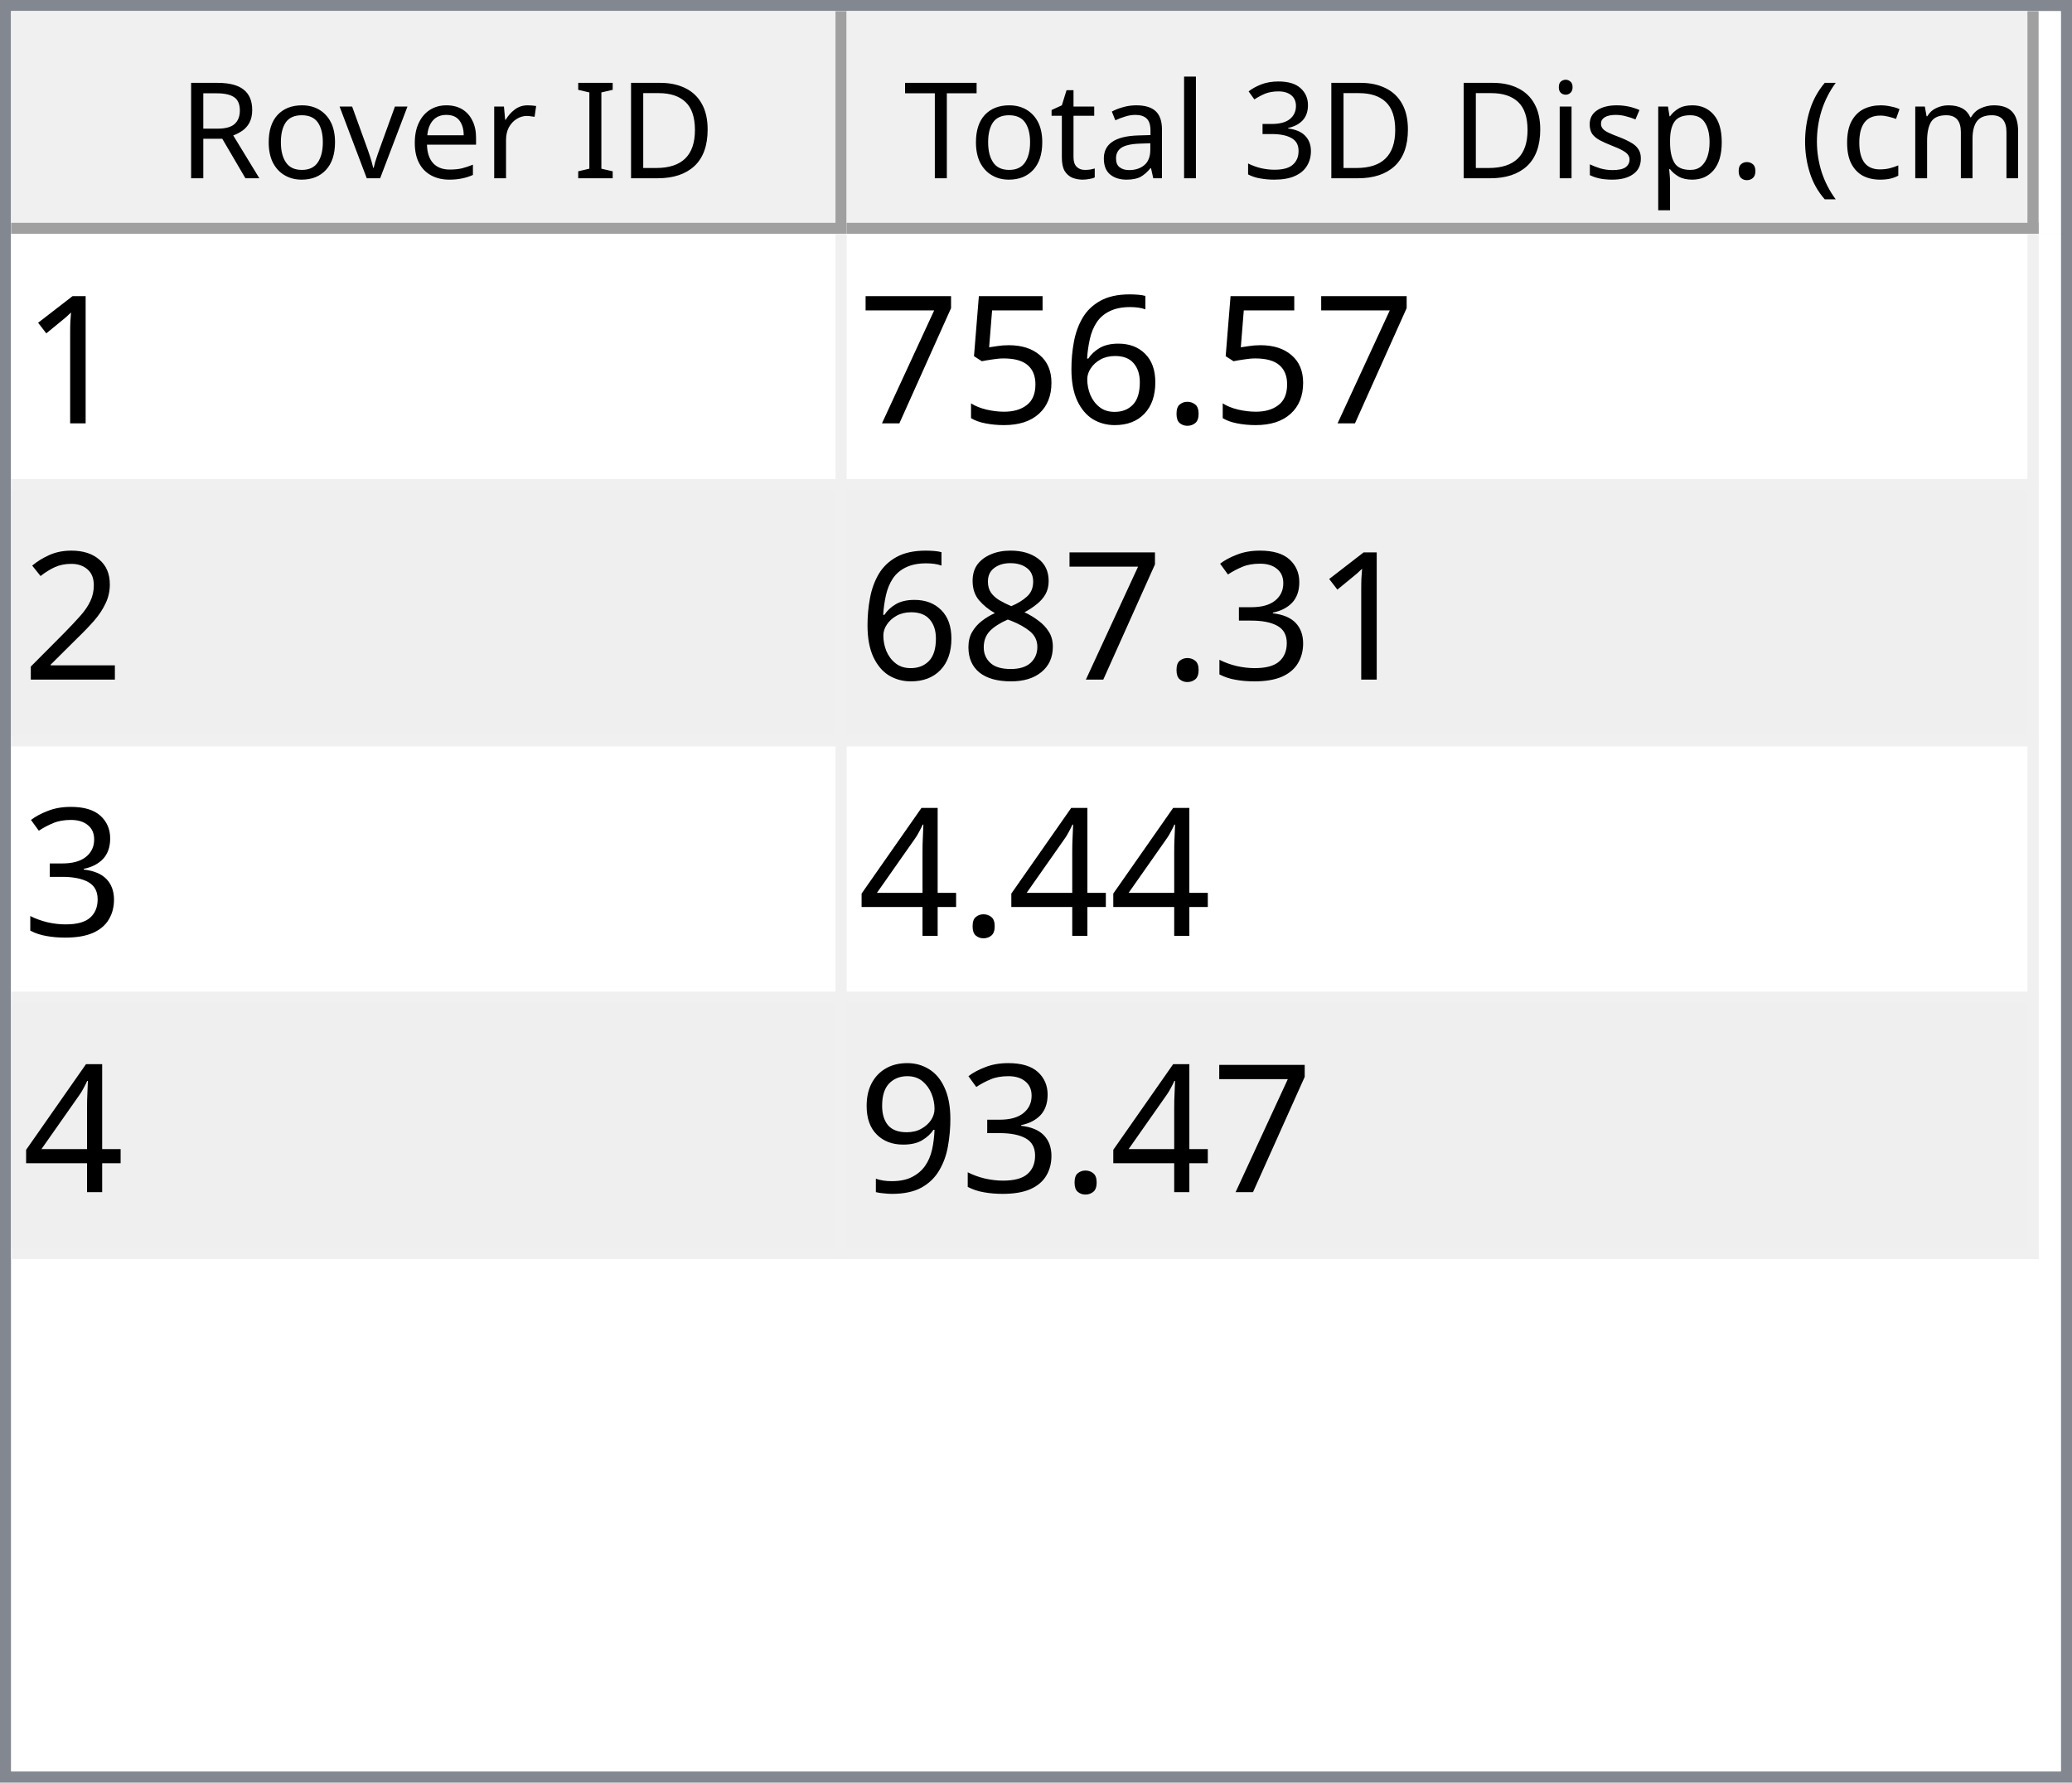
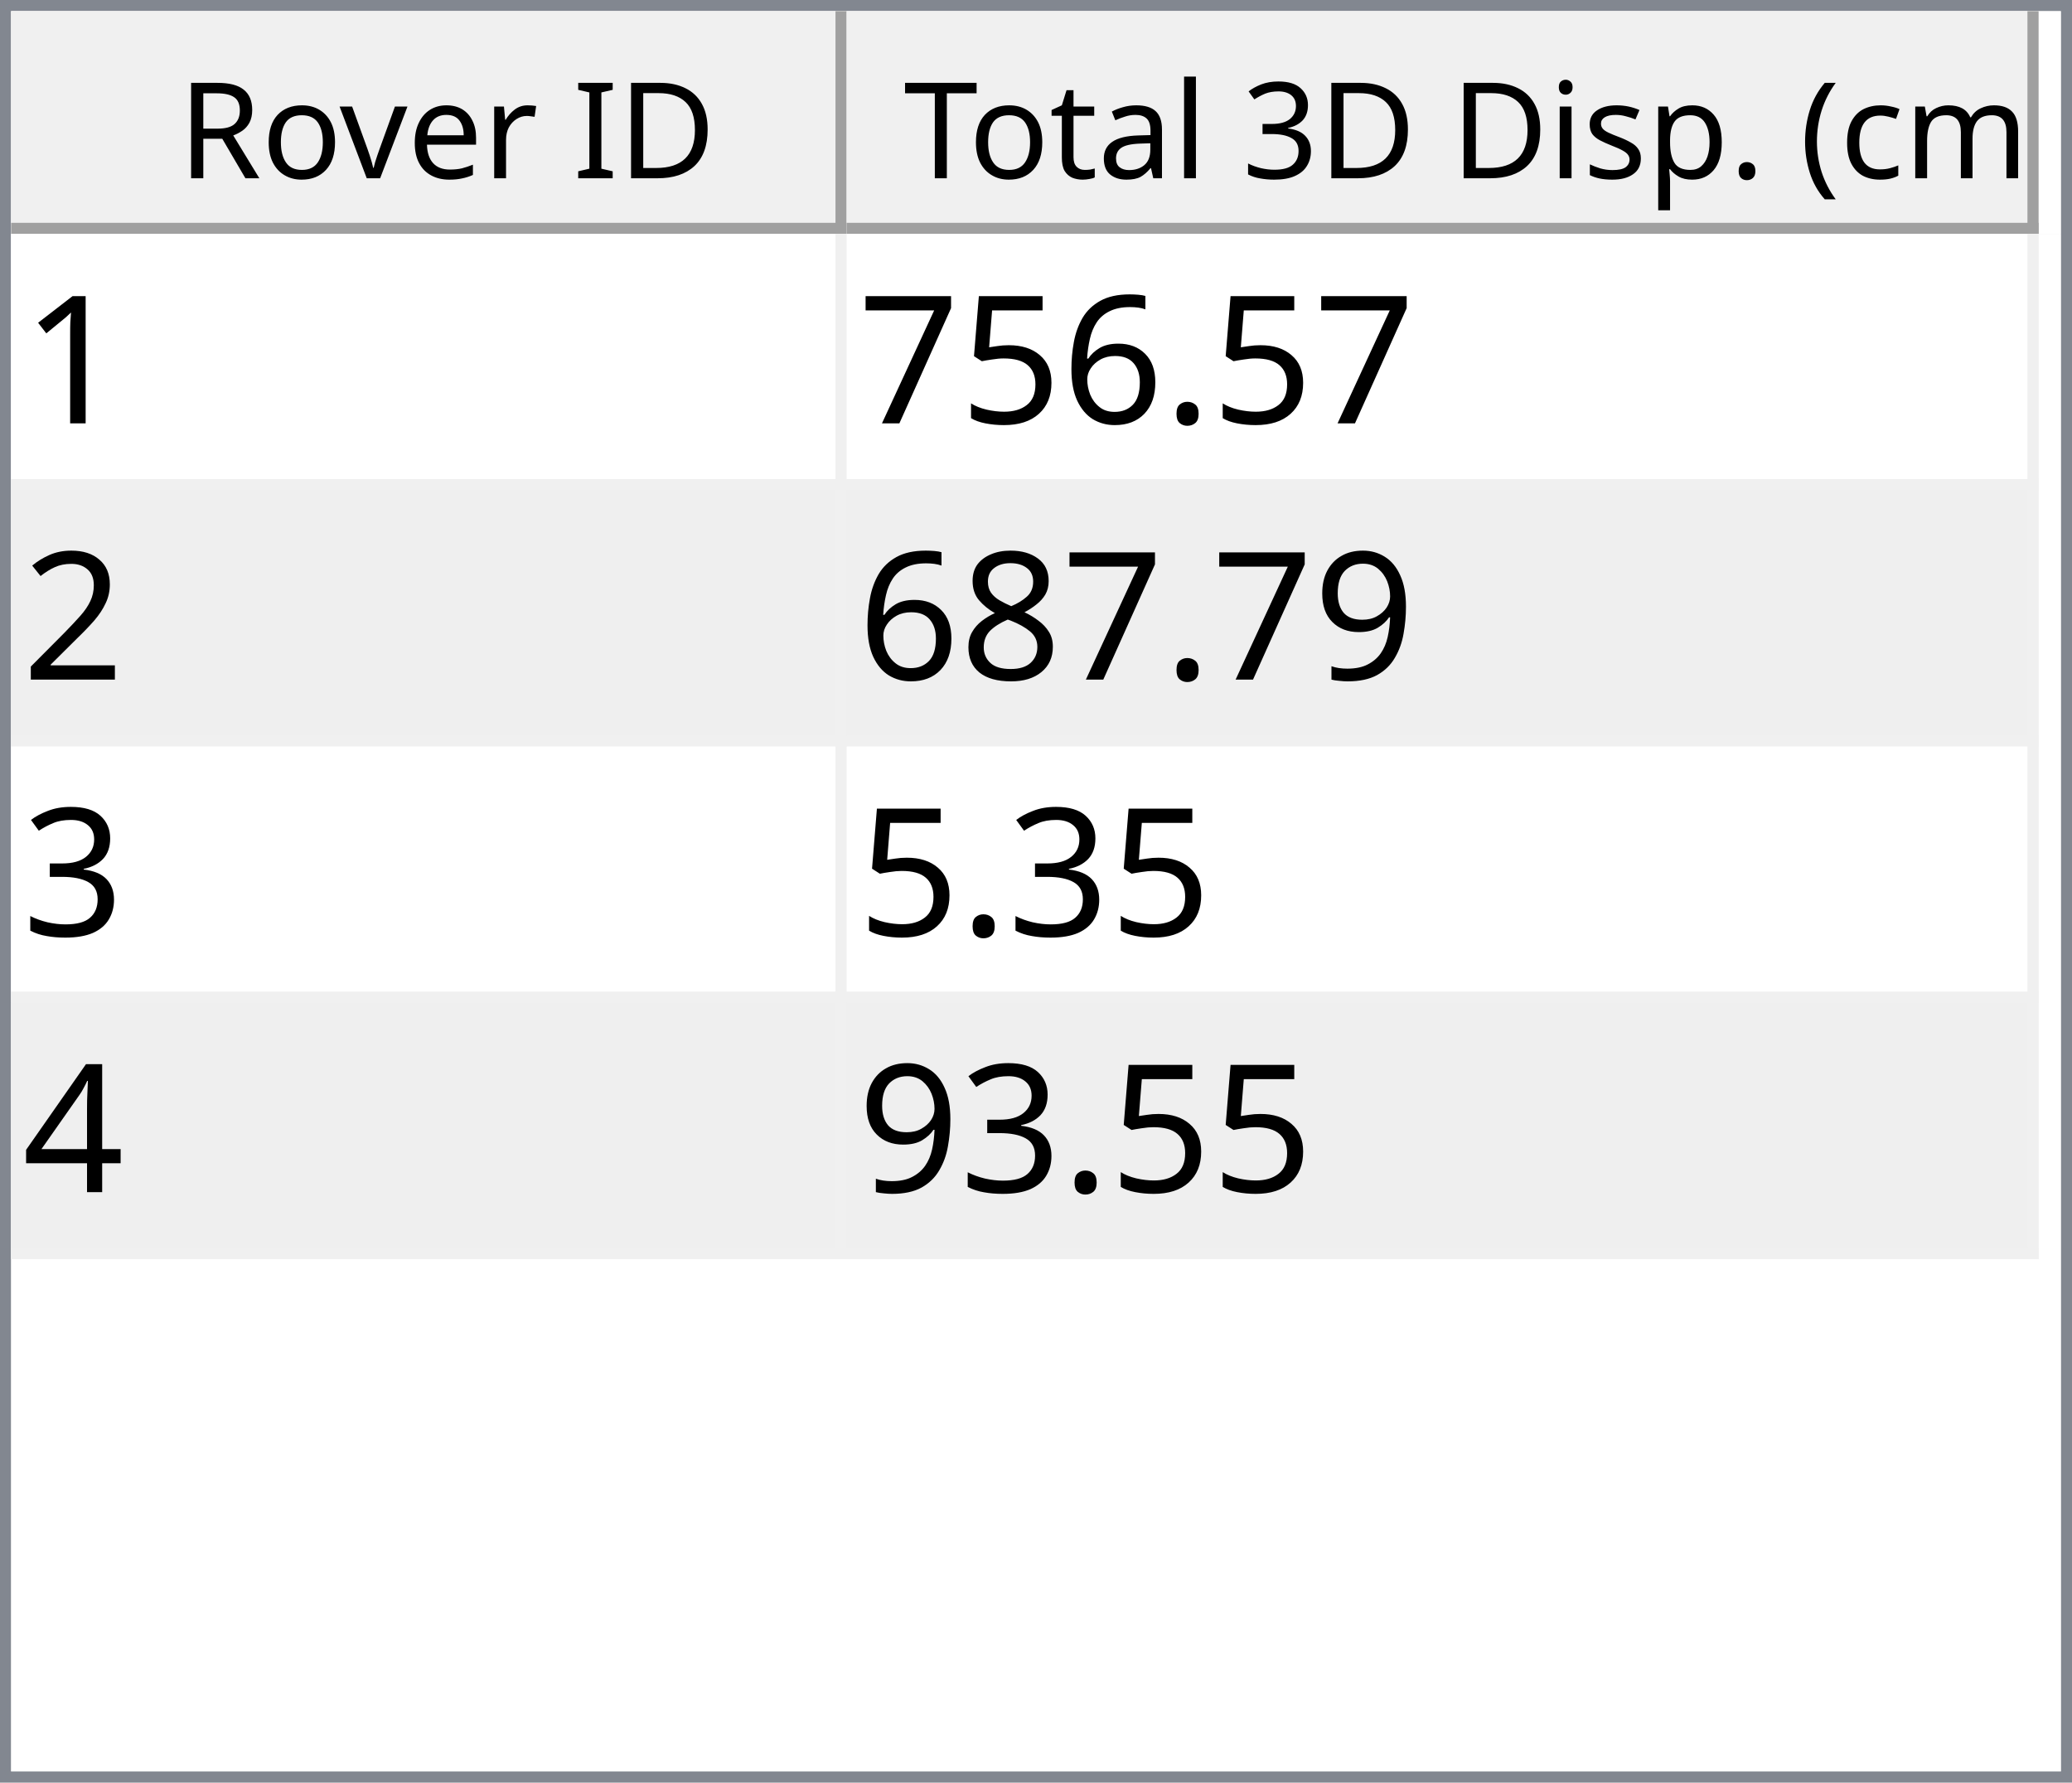
<svg xmlns="http://www.w3.org/2000/svg" style="fill-opacity:1; color-rendering:auto; color-interpolation:auto; text-rendering:auto; stroke:black; stroke-linecap:square; stroke-miterlimit:10; shape-rendering:auto; stroke-opacity:1; fill:black; stroke-dasharray:none; font-weight:normal; stroke-width:1; font-family:'Dialog'; font-style:normal; stroke-linejoin:miter; font-size:12px; stroke-dashoffset:0; image-rendering:auto;" width="186" height="160">
  <defs id="genericDefs" />
  <g>
    <defs id="defs1">
      <clipPath clipPathUnits="userSpaceOnUse" id="clipPath1">
        <path d="M0 0 L186 0 L186 160 L0 160 L0 0 Z" />
      </clipPath>
      <clipPath clipPathUnits="userSpaceOnUse" id="clipPath2">
        <path d="M0 0 L0 160 L186 160 L186 0 Z" />
      </clipPath>
      <clipPath clipPathUnits="userSpaceOnUse" id="clipPath3">
        <path d="M0 0 L0 20 L184 20 L184 0 Z" />
      </clipPath>
      <clipPath clipPathUnits="userSpaceOnUse" id="clipPath4">
        <path d="M0 0 L0 20 L75 20 L75 0 Z" />
      </clipPath>
      <clipPath clipPathUnits="userSpaceOnUse" id="clipPath5">
        <path d="M1 1 L1 19 L74 19 L74 1 Z" />
      </clipPath>
      <clipPath clipPathUnits="userSpaceOnUse" id="clipPath6">
        <path d="M0 0 L0 18 L73 18 L73 0 Z" />
      </clipPath>
      <clipPath clipPathUnits="userSpaceOnUse" id="clipPath7">
        <path d="M-0.5 -0.5 L-0.5 19.5 L74.5 19.5 L74.5 -0.5 Z" />
      </clipPath>
      <clipPath clipPathUnits="userSpaceOnUse" id="clipPath8">
        <path d="M0 0 L0 20 L107 20 L107 0 Z" />
      </clipPath>
      <clipPath clipPathUnits="userSpaceOnUse" id="clipPath9">
        <path d="M1 1 L1 19 L106 19 L106 1 Z" />
      </clipPath>
      <clipPath clipPathUnits="userSpaceOnUse" id="clipPath10">
        <path d="M0 0 L0 18 L105 18 L105 0 Z" />
      </clipPath>
      <clipPath clipPathUnits="userSpaceOnUse" id="clipPath11">
        <path d="M-0.5 -0.5 L-0.5 19.5 L106.5 19.5 L106.5 -0.5 Z" />
      </clipPath>
      <clipPath clipPathUnits="userSpaceOnUse" id="clipPath12">
        <path d="M0 0 L0 138 L184 138 L184 0 Z" />
      </clipPath>
      <clipPath clipPathUnits="userSpaceOnUse" id="clipPath13">
        <path d="M0 0 L0 92 L182 92 L182 0 Z" />
      </clipPath>
      <clipPath clipPathUnits="userSpaceOnUse" id="clipPath14">
        <path d="M-0.5 -0.5 L-0.5 91.5 L181.5 91.5 L181.5 -0.5 Z" />
      </clipPath>
      <clipPath clipPathUnits="userSpaceOnUse" id="clipPath15">
        <path d="M0 0 L0 22 L74 22 L74 0 Z" />
      </clipPath>
      <clipPath clipPathUnits="userSpaceOnUse" id="clipPath16">
        <path d="M0 0 L0 22 L106 22 L106 0 Z" />
      </clipPath>
      <font horiz-adv-x="64.551" id="font1">
        <font-face ascent="107.91" descent="25.098" units-per-em="100" style="font-style:normal; font-family:Segoe UI; font-weight:normal;" />
        <missing-glyph horiz-adv-x="64.551" d="M8.109 0 L8.109 68.266 L56.453 68.266 L56.453 0 L8.109 0 ZM15.328 7.234 L49.219 7.234 L49.219 61.031 L15.328 61.031 L15.328 7.234 Z" />
        <glyph unicode="D" horiz-adv-x="70.117" d="M9.188 0 L9.188 70.016 L28.516 70.016 Q65.531 70.016 65.531 35.891 Q65.531 19.672 55.25 9.836 Q44.969 0 27.734 0 L9.188 0 ZM17.391 62.594 L17.391 7.422 L27.828 7.422 Q41.609 7.422 49.273 14.797 Q56.938 22.172 56.938 35.688 Q56.938 62.594 28.328 62.594 L17.391 62.594 Z" />
        <glyph unicode="I" horiz-adv-x="26.611" d="M17.391 0 L9.188 0 L9.188 70.016 L17.391 70.016 L17.391 0 Z" />
        <glyph unicode=" " horiz-adv-x="27.393" d="" />
        <glyph unicode="r" horiz-adv-x="34.766" d="M34.188 41.891 Q32.078 43.5 28.125 43.5 Q23 43.5 19.555 38.672 Q16.109 33.844 16.109 25.484 L16.109 0 L8.109 0 L8.109 50 L16.109 50 L16.109 39.703 L16.312 39.703 Q18.016 44.969 21.531 47.922 Q25.047 50.875 29.391 50.875 Q32.516 50.875 34.188 50.203 L34.188 41.891 Z" />
        <glyph unicode="e" horiz-adv-x="52.295" d="M48.297 23 L12.984 23 Q13.188 14.656 17.484 10.109 Q21.781 5.562 29.297 5.562 Q37.75 5.562 44.828 11.141 L44.828 3.609 Q38.234 -1.172 27.391 -1.172 Q16.797 -1.172 10.742 5.641 Q4.688 12.453 4.688 24.812 Q4.688 36.469 11.305 43.82 Q17.922 51.172 27.734 51.172 Q37.547 51.172 42.922 44.828 Q48.297 38.484 48.297 27.203 L48.297 23 ZM40.094 29.781 Q40.047 36.719 36.75 40.578 Q33.453 44.438 27.594 44.438 Q21.922 44.438 17.969 40.383 Q14.016 36.328 13.094 29.781 L40.094 29.781 Z" />
        <glyph unicode="v" horiz-adv-x="47.9" d="M47.406 50 L27.484 0 L19.625 0 L0.688 50 L9.469 50 L22.172 13.672 Q23.578 9.672 23.922 6.688 L24.125 6.688 Q24.609 10.453 25.688 13.484 L38.969 50 L47.406 50 Z" />
        <glyph unicode="o" horiz-adv-x="58.594" d="M29 -1.172 Q17.922 -1.172 11.305 5.836 Q4.688 12.844 4.688 24.422 Q4.688 37.016 11.57 44.094 Q18.453 51.172 30.172 51.172 Q41.359 51.172 47.633 44.289 Q53.906 37.406 53.906 25.203 Q53.906 13.234 47.141 6.031 Q40.375 -1.172 29 -1.172 ZM29.594 44.438 Q21.875 44.438 17.383 39.188 Q12.891 33.938 12.891 24.703 Q12.891 15.828 17.43 10.695 Q21.969 5.562 29.594 5.562 Q37.359 5.562 41.531 10.594 Q45.703 15.625 45.703 24.906 Q45.703 34.281 41.531 39.359 Q37.359 44.438 29.594 44.438 Z" />
        <glyph unicode="R" horiz-adv-x="59.814" d="M59.375 0 L49.609 0 L37.891 19.625 Q36.281 22.359 34.766 24.289 Q33.25 26.219 31.664 27.438 Q30.078 28.656 28.25 29.219 Q26.422 29.781 24.125 29.781 L17.391 29.781 L17.391 0 L9.188 0 L9.188 70.016 L30.078 70.016 Q34.672 70.016 38.555 68.867 Q42.438 67.719 45.289 65.375 Q48.141 63.031 49.758 59.547 Q51.375 56.062 51.375 51.375 Q51.375 47.703 50.273 44.656 Q49.172 41.609 47.148 39.211 Q45.125 36.812 42.266 35.133 Q39.406 33.453 35.844 32.516 L35.844 32.328 Q37.594 31.547 38.891 30.547 Q40.188 29.547 41.359 28.18 Q42.531 26.812 43.68 25.078 Q44.828 23.344 46.234 21.047 L59.375 0 ZM17.391 62.594 L17.391 37.203 L28.516 37.203 Q31.594 37.203 34.203 38.133 Q36.812 39.062 38.719 40.797 Q40.625 42.531 41.703 45.047 Q42.781 47.562 42.781 50.688 Q42.781 56.297 39.141 59.445 Q35.5 62.594 28.609 62.594 L17.391 62.594 Z" />
        <glyph unicode=")" horiz-adv-x="30.176" d="M8.297 -15.922 L1.172 -15.922 Q16.406 2.344 16.406 26.812 Q16.406 51.469 1.078 70.016 L8.297 70.016 Q23.531 52.156 23.531 26.703 Q23.531 1.375 8.297 -15.922 Z" />
        <glyph unicode="m" horiz-adv-x="86.133" d="M79.109 0 L71.094 0 L71.094 28.719 Q71.094 37.016 68.531 40.727 Q65.969 44.438 59.906 44.438 Q54.781 44.438 51.195 39.75 Q47.609 35.062 47.609 28.516 L47.609 0 L39.594 0 L39.594 29.688 Q39.594 44.438 28.219 44.438 Q22.953 44.438 19.531 40.016 Q16.109 35.594 16.109 28.516 L16.109 0 L8.109 0 L8.109 50 L16.109 50 L16.109 42.094 L16.312 42.094 Q21.625 51.172 31.844 51.172 Q36.969 51.172 40.773 48.312 Q44.578 45.453 46 40.828 Q51.562 51.172 62.594 51.172 Q79.109 51.172 79.109 30.812 L79.109 0 Z" />
        <glyph unicode="c" horiz-adv-x="46.191" d="M42.188 2.297 Q36.422 -1.172 28.516 -1.172 Q17.828 -1.172 11.258 5.789 Q4.688 12.75 4.688 23.828 Q4.688 36.188 11.766 43.68 Q18.844 51.172 30.672 51.172 Q37.25 51.172 42.281 48.734 L42.281 40.531 Q36.719 44.438 30.375 44.438 Q22.703 44.438 17.797 38.945 Q12.891 33.453 12.891 24.516 Q12.891 15.719 17.508 10.641 Q22.125 5.562 29.891 5.562 Q36.422 5.562 42.188 9.906 L42.188 2.297 Z" />
        <glyph unicode="(" horiz-adv-x="30.176" d="M29.109 -15.922 L21.969 -15.922 Q6.844 1.375 6.844 26.703 Q6.844 52.156 21.969 70.016 L29.203 70.016 Q13.875 51.469 13.875 26.812 Q13.875 2.344 29.109 -15.922 Z" />
        <glyph unicode="." horiz-adv-x="21.68" d="M10.891 -1.078 Q8.641 -1.078 7.055 0.539 Q5.469 2.156 5.469 4.391 Q5.469 6.641 7.055 8.273 Q8.641 9.906 10.891 9.906 Q13.188 9.906 14.797 8.273 Q16.406 6.641 16.406 4.391 Q16.406 2.156 14.797 0.539 Q13.188 -1.078 10.891 -1.078 Z" />
        <glyph unicode="p" horiz-adv-x="58.789" d="M16.312 7.234 L16.109 7.234 L16.109 -23 L8.109 -23 L8.109 50 L16.109 50 L16.109 41.219 L16.312 41.219 Q22.219 51.172 33.594 51.172 Q43.266 51.172 48.688 44.461 Q54.109 37.75 54.109 26.469 Q54.109 13.922 48 6.375 Q41.891 -1.172 31.297 -1.172 Q21.578 -1.172 16.312 7.234 ZM16.109 27.391 L16.109 20.406 Q16.109 14.203 20.141 9.883 Q24.172 5.562 30.375 5.562 Q37.641 5.562 41.773 11.133 Q45.906 16.703 45.906 26.609 Q45.906 34.969 42.047 39.703 Q38.188 44.438 31.594 44.438 Q24.609 44.438 20.359 39.578 Q16.109 34.719 16.109 27.391 Z" />
        <glyph unicode="s" horiz-adv-x="42.432" d="M5.078 1.812 L5.078 10.406 Q11.625 5.562 19.484 5.562 Q30.031 5.562 30.031 12.594 Q30.031 14.594 29.125 15.992 Q28.219 17.391 26.68 18.461 Q25.141 19.531 23.07 20.383 Q21 21.234 18.609 22.172 Q15.281 23.484 12.766 24.828 Q10.25 26.172 8.57 27.859 Q6.891 29.547 6.031 31.695 Q5.172 33.844 5.172 36.719 Q5.172 40.234 6.789 42.945 Q8.406 45.656 11.086 47.484 Q13.766 49.312 17.211 50.242 Q20.656 51.172 24.312 51.172 Q30.812 51.172 35.938 48.922 L35.938 40.828 Q30.422 44.438 23.25 44.438 Q21 44.438 19.195 43.922 Q17.391 43.406 16.094 42.477 Q14.797 41.547 14.086 40.258 Q13.375 38.969 13.375 37.406 Q13.375 35.453 14.086 34.133 Q14.797 32.812 16.164 31.789 Q17.531 30.766 19.484 29.938 Q21.438 29.109 23.922 28.125 Q27.25 26.859 29.883 25.516 Q32.516 24.172 34.375 22.484 Q36.234 20.797 37.234 18.602 Q38.234 16.406 38.234 13.375 Q38.234 9.672 36.602 6.938 Q34.969 4.203 32.234 2.398 Q29.5 0.594 25.93 -0.289 Q22.359 -1.172 18.453 -1.172 Q10.75 -1.172 5.078 1.812 Z" />
        <glyph unicode="i" horiz-adv-x="24.219" d="M12.203 62.703 Q10.062 62.703 8.547 64.164 Q7.031 65.625 7.031 67.875 Q7.031 70.125 8.547 71.609 Q10.062 73.094 12.203 73.094 Q14.406 73.094 15.945 71.609 Q17.484 70.125 17.484 67.875 Q17.484 65.719 15.945 64.211 Q14.406 62.703 12.203 62.703 ZM16.109 0 L8.109 0 L8.109 50 L16.109 50 L16.109 0 Z" />
        <glyph unicode="3" horiz-adv-x="53.906" d="M46.531 19.828 Q46.531 15.094 44.75 11.211 Q42.969 7.328 39.719 4.57 Q36.469 1.812 31.93 0.297 Q27.391 -1.219 21.922 -1.219 Q11.922 -1.219 6 2.594 L6 11.188 Q13.094 5.609 22.219 5.609 Q25.875 5.609 28.828 6.539 Q31.781 7.469 33.906 9.227 Q36.031 10.984 37.18 13.477 Q38.328 15.969 38.328 19.094 Q38.328 32.812 18.797 32.812 L12.984 32.812 L12.984 39.594 L18.5 39.594 Q35.797 39.594 35.797 52.484 Q35.797 64.406 22.609 64.406 Q15.188 64.406 8.688 59.422 L8.688 67.188 Q15.375 71.188 24.609 71.188 Q29 71.188 32.57 69.969 Q36.141 68.75 38.68 66.555 Q41.219 64.359 42.609 61.281 Q44 58.203 44 54.5 Q44 40.672 30.031 36.719 L30.031 36.531 Q33.594 36.141 36.625 34.797 Q39.656 33.453 41.852 31.305 Q44.047 29.156 45.289 26.25 Q46.531 23.344 46.531 19.828 Z" />
        <glyph unicode="l" horiz-adv-x="24.219" d="M16.109 0 L8.109 0 L8.109 74.031 L16.109 74.031 L16.109 0 Z" />
        <glyph unicode="a" horiz-adv-x="50.879" d="M43.891 0 L35.891 0 L35.891 7.812 L35.688 7.812 Q30.469 -1.172 20.312 -1.172 Q12.844 -1.172 8.617 2.781 Q4.391 6.734 4.391 13.281 Q4.391 27.297 20.906 29.594 L35.891 31.688 Q35.891 44.438 25.594 44.438 Q16.547 44.438 9.281 38.281 L9.281 46.484 Q16.656 51.172 26.266 51.172 Q43.891 51.172 43.891 32.516 L43.891 0 ZM35.891 25.297 L23.828 23.641 Q18.266 22.859 15.43 20.875 Q12.594 18.891 12.594 13.875 Q12.594 10.203 15.211 7.883 Q17.828 5.562 22.172 5.562 Q28.125 5.562 32.008 9.742 Q35.891 13.922 35.891 20.312 L35.891 25.297 Z" />
        <glyph unicode="t" horiz-adv-x="33.887" d="M31.297 0.484 Q28.469 -1.078 23.828 -1.078 Q10.688 -1.078 10.688 13.578 L10.688 43.172 L2.094 43.172 L2.094 50 L10.688 50 L10.688 62.203 L18.703 64.797 L18.703 50 L31.297 50 L31.297 43.172 L18.703 43.172 L18.703 14.984 Q18.703 9.969 20.414 7.82 Q22.125 5.672 26.078 5.672 Q29.109 5.672 31.297 7.328 L31.297 0.484 Z" />
        <glyph unicode="T" horiz-adv-x="52.393" d="M50.594 62.594 L30.375 62.594 L30.375 0 L22.172 0 L22.172 62.594 L2 62.594 L2 70.016 L50.594 70.016 L50.594 62.594 Z" />
      </font>
      <font horiz-adv-x="75.0" id="font2">
        <font-face ascent="100.537" descent="21.973" units-per-em="100" style="font-style:normal; font-family:sans-serif; font-weight:normal;" />
        <missing-glyph horiz-adv-x="75.0" d="M12.5 0 L12.5 62.5 L62.5 62.5 L62.5 0 L12.5 0 ZM14.062 1.562 L60.938 1.562 L60.938 60.938 L14.062 60.938 L14.062 1.562 Z" />
        <glyph unicode="1" horiz-adv-x="55.615" d="M37.25 0 L28.469 0 L28.469 56 Q25.297 52.984 20.141 49.953 Q14.984 46.922 10.891 45.406 L10.891 53.906 Q18.266 57.375 23.781 62.305 Q29.297 67.234 31.594 71.875 L37.25 71.875 L37.25 0 Z" />
        <glyph unicode="." horiz-adv-x="27.783" d="M9.078 0 L9.078 10.016 L19.094 10.016 L19.094 0 L9.078 0 Z" />
        <glyph unicode="6" horiz-adv-x="55.615" d="M49.75 54.047 L41.016 53.375 Q39.844 58.547 37.703 60.891 Q34.125 64.656 28.906 64.656 Q24.703 64.656 21.531 62.312 Q17.391 59.281 14.992 53.469 Q12.594 47.656 12.5 36.922 Q15.672 41.75 20.266 44.094 Q24.859 46.438 29.891 46.438 Q38.672 46.438 44.852 39.969 Q51.031 33.5 51.031 23.25 Q51.031 16.5 48.125 10.719 Q45.219 4.938 40.141 1.859 Q35.062 -1.219 28.609 -1.219 Q17.625 -1.219 10.695 6.859 Q3.766 14.938 3.766 33.5 Q3.766 54.25 11.422 63.672 Q18.109 71.875 29.438 71.875 Q37.891 71.875 43.289 67.141 Q48.688 62.406 49.75 54.047 ZM13.875 23.188 Q13.875 18.656 15.797 14.508 Q17.719 10.359 21.188 8.18 Q24.656 6 28.469 6 Q34.031 6 38.039 10.492 Q42.047 14.984 42.047 22.703 Q42.047 30.125 38.086 34.398 Q34.125 38.672 28.125 38.672 Q22.172 38.672 18.023 34.398 Q13.875 30.125 13.875 23.188 Z" />
        <glyph unicode="5" horiz-adv-x="55.615" d="M4.156 18.75 L13.375 19.531 Q14.406 12.797 18.141 9.398 Q21.875 6 27.156 6 Q33.5 6 37.891 10.789 Q42.281 15.578 42.281 23.484 Q42.281 31 38.062 35.352 Q33.844 39.703 27 39.703 Q22.75 39.703 19.336 37.773 Q15.922 35.844 13.969 32.766 L5.719 33.844 L12.641 70.609 L48.25 70.609 L48.25 62.203 L19.672 62.203 L15.828 42.969 Q22.266 47.469 29.344 47.469 Q38.719 47.469 45.164 40.969 Q51.609 34.469 51.609 24.266 Q51.609 14.547 45.953 7.469 Q39.062 -1.219 27.156 -1.219 Q17.391 -1.219 11.211 4.25 Q5.031 9.719 4.156 18.75 Z" />
        <glyph unicode="7" horiz-adv-x="55.615" d="M4.734 62.203 L4.734 70.656 L51.078 70.656 L51.078 63.812 Q44.234 56.547 37.523 44.484 Q30.812 32.422 27.156 19.672 Q24.516 10.688 23.781 0 L14.75 0 Q14.891 8.453 18.062 20.414 Q21.234 32.375 27.172 43.484 Q33.109 54.594 39.797 62.203 L4.734 62.203 Z" />
        <glyph unicode="2" horiz-adv-x="55.615" d="M50.344 8.453 L50.344 0 L3.031 0 Q2.938 3.172 4.047 6.109 Q5.859 10.938 9.836 15.625 Q13.812 20.312 21.344 26.469 Q33.016 36.031 37.117 41.625 Q41.219 47.219 41.219 52.203 Q41.219 57.422 37.477 61.008 Q33.734 64.594 27.734 64.594 Q21.391 64.594 17.578 60.789 Q13.766 56.984 13.719 50.25 L4.688 51.172 Q5.609 61.281 11.664 66.578 Q17.719 71.875 27.938 71.875 Q38.234 71.875 44.242 66.164 Q50.25 60.453 50.25 52 Q50.25 47.703 48.492 43.555 Q46.734 39.406 42.656 34.812 Q38.578 30.219 29.109 22.219 Q21.188 15.578 18.945 13.211 Q16.703 10.844 15.234 8.453 L50.344 8.453 Z" />
+         <glyph unicode="9" horiz-adv-x="55.615" d="M5.469 16.547 L13.922 17.328 Q14.984 11.375 18.016 8.688 Q21.047 6 25.781 6 Q29.828 6 32.883 7.859 Q35.938 9.719 37.891 12.82 Q39.844 15.922 41.164 21.195 Q42.484 26.469 42.484 31.938 Q42.484 32.516 42.438 33.688 Q39.797 29.5 35.234 26.883 Q30.672 24.266 25.344 24.266 Q16.453 24.266 10.305 30.711 Q4.156 37.156 4.156 47.703 Q4.156 58.594 10.578 65.234 Q17 71.875 26.656 71.875 Q33.641 71.875 39.43 68.117 Q45.219 64.359 48.219 57.398 Q51.219 50.438 51.219 37.25 Q51.219 23.531 48.242 15.406 Q45.266 7.281 39.383 3.031 Q33.5 -1.219 25.594 -1.219 Q17.188 -1.219 11.867 3.445 Q6.547 8.109 5.469 16.547 ZM41.453 48.141 Q41.453 55.719 37.43 60.156 Q33.406 64.594 27.734 64.594 Q21.875 64.594 17.531 59.812 Q13.188 55.031 13.188 47.406 Q13.188 40.578 17.312 36.305 Q21.438 32.031 27.484 32.031 Q33.594 32.031 37.523 36.305 Q41.453 40.578 41.453 48.141 Z" />
+         <glyph unicode="8" horiz-adv-x="55.615" d="M17.672 38.812 Q12.203 40.828 9.57 44.539 Q6.938 48.25 6.938 53.422 Q6.938 61.234 12.555 66.555 Q18.172 71.875 27.484 71.875 Q36.859 71.875 42.578 66.43 Q48.297 60.984 48.297 53.172 Q48.297 48.188 45.68 44.508 Q43.062 40.828 37.75 38.812 Q44.344 36.672 47.781 31.883 Q51.219 27.094 51.219 20.453 Q51.219 11.281 44.727 5.031 Q38.234 -1.219 27.641 -1.219 Q17.047 -1.219 10.547 5.055 Q4.047 11.328 4.047 20.703 Q4.047 27.688 7.594 32.398 Q11.141 37.109 17.672 38.812 ZM15.922 53.719 Q15.922 48.641 19.195 45.414 Q22.469 42.188 27.688 42.188 Q32.766 42.188 36.016 45.383 Q39.266 48.578 39.266 53.219 Q39.266 58.062 35.914 61.359 Q32.562 64.656 27.594 64.656 Q22.562 64.656 19.242 61.43 Q15.922 58.203 15.922 53.719 ZM13.094 20.656 Q13.094 16.891 14.875 13.375 Q16.656 9.859 20.172 7.93 Q23.688 6 27.734 6 Q34.031 6 38.133 10.055 Q42.234 14.109 42.234 20.359 Q42.234 26.703 38.016 30.859 Q33.797 35.016 27.438 35.016 Q21.234 35.016 17.164 30.914 Q13.094 26.812 13.094 20.656 Z" />
        <glyph unicode="3" horiz-adv-x="55.615" d="M4.203 18.891 L12.984 20.062 Q14.5 12.594 18.141 9.297 Q21.781 6 27 6 Q33.203 6 37.477 10.297 Q41.75 14.594 41.75 20.953 Q41.75 27 37.797 30.93 Q33.844 34.859 27.734 34.859 Q25.25 34.859 21.531 33.891 L22.516 41.609 Q23.391 41.5 23.922 41.5 Q29.547 41.5 34.039 44.43 Q38.531 47.359 38.531 53.469 Q38.531 58.297 35.258 61.477 Q31.984 64.656 26.812 64.656 Q21.688 64.656 18.266 61.43 Q14.844 58.203 13.875 51.766 L5.078 53.328 Q6.688 62.156 12.398 67.016 Q18.109 71.875 26.609 71.875 Q32.469 71.875 37.398 69.359 Q42.328 66.844 44.945 62.5 Q47.562 58.156 47.562 53.266 Q47.562 48.641 45.07 44.828 Q42.578 41.016 37.703 38.766 Q44.047 37.312 47.562 32.695 Q51.078 28.078 51.078 21.141 Q51.078 11.766 44.242 5.25 Q37.406 -1.266 26.953 -1.266 Q17.531 -1.266 11.305 4.352 Q5.078 9.969 4.203 18.891 Z" />
-         <glyph unicode="8" horiz-adv-x="55.615" d="M17.672 38.812 Q12.203 40.828 9.57 44.539 Q6.938 48.25 6.938 53.422 Q6.938 61.234 12.555 66.555 Q18.172 71.875 27.484 71.875 Q36.859 71.875 42.578 66.43 Q48.297 60.984 48.297 53.172 Q48.297 48.188 45.68 44.508 Q43.062 40.828 37.75 38.812 Q44.344 36.672 47.781 31.883 Q51.219 27.094 51.219 20.453 Q51.219 11.281 44.727 5.031 Q38.234 -1.219 27.641 -1.219 Q17.047 -1.219 10.547 5.055 Q4.047 11.328 4.047 20.703 Q4.047 27.688 7.594 32.398 Q11.141 37.109 17.672 38.812 ZM15.922 53.719 Q15.922 48.641 19.195 45.414 Q22.469 42.188 27.688 42.188 Q32.766 42.188 36.016 45.383 Q39.266 48.578 39.266 53.219 Q39.266 58.062 35.914 61.359 Q32.562 64.656 27.594 64.656 Q22.562 64.656 19.242 61.43 Q15.922 58.203 15.922 53.719 ZM13.094 20.656 Q13.094 16.891 14.875 13.375 Q16.656 9.859 20.172 7.93 Q23.688 6 27.734 6 Q34.031 6 38.133 10.055 Q42.234 14.109 42.234 20.359 Q42.234 26.703 38.016 30.859 Q33.797 35.016 27.438 35.016 Q21.234 35.016 17.164 30.914 Q13.094 26.812 13.094 20.656 Z" />
        <glyph unicode="4" horiz-adv-x="55.615" d="M32.328 0 L32.328 17.141 L1.266 17.141 L1.266 25.203 L33.938 71.578 L41.109 71.578 L41.109 25.203 L50.781 25.203 L50.781 17.141 L41.109 17.141 L41.109 0 L32.328 0 ZM32.328 25.203 L32.328 57.469 L9.906 25.203 L32.328 25.203 Z" />
-         <glyph unicode="9" horiz-adv-x="55.615" d="M5.469 16.547 L13.922 17.328 Q14.984 11.375 18.016 8.688 Q21.047 6 25.781 6 Q29.828 6 32.883 7.859 Q35.938 9.719 37.891 12.82 Q39.844 15.922 41.164 21.195 Q42.484 26.469 42.484 31.938 Q42.484 32.516 42.438 33.688 Q39.797 29.5 35.234 26.883 Q30.672 24.266 25.344 24.266 Q16.453 24.266 10.305 30.711 Q4.156 37.156 4.156 47.703 Q4.156 58.594 10.578 65.234 Q17 71.875 26.656 71.875 Q33.641 71.875 39.43 68.117 Q45.219 64.359 48.219 57.398 Q51.219 50.438 51.219 37.25 Q51.219 23.531 48.242 15.406 Q45.266 7.281 39.383 3.031 Q33.5 -1.219 25.594 -1.219 Q17.188 -1.219 11.867 3.445 Q6.547 8.109 5.469 16.547 ZM41.453 48.141 Q41.453 55.719 37.43 60.156 Q33.406 64.594 27.734 64.594 Q21.875 64.594 17.531 59.812 Q13.188 55.031 13.188 47.406 Q13.188 40.578 17.312 36.305 Q21.438 32.031 27.484 32.031 Q33.594 32.031 37.523 36.305 Q41.453 40.578 41.453 48.141 Z" />
      </font>
    </defs>
    <g style="fill:white; stroke:white;">
      <rect x="0" y="0" width="186" style="clip-path:url(#clipPath1); stroke:none;" height="160" />
    </g>
    <g style="fill:white; text-rendering:optimizeSpeed; color-rendering:optimizeSpeed; image-rendering:optimizeSpeed; shape-rendering:crispEdges; stroke:white; color-interpolation:sRGB;">
      <rect x="0" width="186" height="160" y="0" style="stroke:none;" />
      <path style="stroke:none;" d="M0 160 L186 160 L186 0 L0 0 Z" />
    </g>
    <g style="fill:rgb(240,240,240); font-family:'Segoe UI'; stroke:rgb(240,240,240);">
      <rect x="0" y="0" width="186" style="clip-path:url(#clipPath2); stroke:none;" height="160" />
    </g>
    <g style="fill:rgb(130,135,144); font-family:'Segoe UI'; stroke:rgb(130,135,144);">
      <path d="M0 0 L186 0 L186 160 L0 160 L0 0 ZM1 1 L185 1 L185 159 L1 159 L1 1 Z" style="fill-rule:evenodd; clip-path:url(#clipPath2); stroke:none;" />
    </g>
    <g style="fill:white; font-family:'Segoe UI'; stroke:white;" transform="translate(1,1)">
      <rect x="0" y="0" width="184" style="clip-path:url(#clipPath3); stroke:none;" height="20" />
    </g>
    <g style="fill:rgb(240,240,240); font-family:'Segoe UI'; stroke:rgb(240,240,240);" transform="translate(1,1)">
      <rect x="0" y="0" width="75" style="clip-path:url(#clipPath4); stroke:none;" height="20" />
    </g>
    <g style="font-family:'Segoe UI';" transform="translate(2,2)">
      <text x="14" xml:space="preserve" y="14" style="clip-path:url(#clipPath6); stroke:none;">Rover ID</text>
    </g>
    <g style="fill:rgb(160,160,160); font-family:'Segoe UI'; stroke:rgb(160,160,160); stroke-linejoin:bevel;" transform="translate(1.5,1.5)">
      <line x1="74" x2="74" y1="0" style="fill:none; clip-path:url(#clipPath7);" y2="19" />
    </g>
    <g style="fill:rgb(160,160,160); font-family:'Segoe UI'; stroke:rgb(160,160,160); stroke-linejoin:bevel;" transform="matrix(1,0,0,1,1,1) translate(0.5,0.5)">
      <line x1="0" x2="74" y1="19" style="fill:none; clip-path:url(#clipPath7);" y2="19" />
    </g>
    <g style="fill:rgb(240,240,240); font-family:'Segoe UI'; stroke:rgb(240,240,240);" transform="translate(76,1)">
      <rect x="0" y="0" width="107" style="clip-path:url(#clipPath8); stroke:none;" height="20" />
    </g>
    <g style="font-family:'Segoe UI';" transform="translate(77,2)">
      <text x="1" xml:space="preserve" y="14" style="clip-path:url(#clipPath10); stroke:none;"> Total 3D Disp. (cm)</text>
    </g>
    <g style="fill:rgb(160,160,160); font-family:'Segoe UI'; stroke:rgb(160,160,160); stroke-linejoin:bevel;" transform="translate(76.5,1.5)">
      <line x1="106" x2="106" y1="0" style="fill:none; clip-path:url(#clipPath11);" y2="19" />
    </g>
    <g style="fill:rgb(160,160,160); font-family:'Segoe UI'; stroke:rgb(160,160,160); stroke-linejoin:bevel;" transform="matrix(1,0,0,1,76,1) translate(0.5,0.5)">
      <line x1="0" x2="106" y1="19" style="fill:none; clip-path:url(#clipPath11);" y2="19" />
    </g>
    <g style="fill:white; font-family:'Segoe UI'; stroke:white;" transform="translate(1,21)">
      <rect x="0" y="0" width="184" style="clip-path:url(#clipPath12); stroke:none;" height="138" />
    </g>
    <g style="fill:rgb(240,240,240); font-size:16px; font-family:sans-serif; stroke:rgb(240,240,240);" transform="translate(1,21)">
      <rect x="0" y="0" width="182" style="clip-path:url(#clipPath13); stroke:none;" height="92" />
      <line transform="translate(0.5,0.5)" x1="0" x2="181" y1="22" style="clip-path:url(#clipPath14); fill:none; stroke-linejoin:bevel;" y2="22" />
    </g>
    <g transform="matrix(1,0,0,1,1,21) translate(0.5,0.5)" style="fill:rgb(240,240,240); font-size:16px; font-family:sans-serif; stroke:rgb(240,240,240); stroke-linejoin:bevel;">
      <line x1="0" x2="181" y1="45" style="fill:none; clip-path:url(#clipPath14);" y2="45" />
    </g>
    <g transform="matrix(1,0,0,1,1,21) translate(0.5,0.5)" style="fill:rgb(240,240,240); font-size:16px; font-family:sans-serif; stroke:rgb(240,240,240); stroke-linejoin:bevel;">
      <line x1="0" x2="181" y1="68" style="fill:none; clip-path:url(#clipPath14);" y2="68" />
    </g>
    <g transform="matrix(1,0,0,1,1,21) translate(0.5,0.5)" style="fill:rgb(240,240,240); font-size:16px; font-family:sans-serif; stroke:rgb(240,240,240); stroke-linejoin:bevel;">
      <line x1="0" x2="181" y1="91" style="fill:none; clip-path:url(#clipPath14);" y2="91" />
    </g>
    <g transform="matrix(1,0,0,1,1,21) translate(0.5,0.5)" style="fill:rgb(240,240,240); font-size:16px; font-family:sans-serif; stroke:rgb(240,240,240); stroke-linejoin:bevel;">
      <line x1="74" x2="74" y1="0" style="fill:none; clip-path:url(#clipPath14);" y2="91" />
    </g>
    <g transform="matrix(1,0,0,1,1,21) translate(0.5,0.5)" style="fill:rgb(240,240,240); font-size:16px; font-family:sans-serif; stroke:rgb(240,240,240); stroke-linejoin:bevel;">
      <line x1="181" x2="181" y1="0" style="fill:none; clip-path:url(#clipPath14);" y2="91" />
    </g>
    <g style="fill:white; font-size:16px; font-family:sans-serif; stroke:white;" transform="matrix(1,0,0,1,1,21)">
      <rect x="0" y="0" width="74" style="clip-path:url(#clipPath15); stroke:none;" height="22" />
      <text x="1" y="17" style="fill:black; clip-path:url(#clipPath15); stroke:none;" xml:space="preserve">1</text>
    </g>
    <g style="fill:white; font-size:16px; font-family:sans-serif; stroke:white;" transform="matrix(1,0,0,1,1,21) translate(75,0)">
      <rect x="0" y="0" width="106" style="clip-path:url(#clipPath16); stroke:none;" height="22" />
      <text x="1" y="17" style="fill:black; clip-path:url(#clipPath16); stroke:none;" xml:space="preserve">756.57</text>
    </g>
    <g style="fill:rgb(239,239,239); font-size:16px; font-family:sans-serif; stroke:rgb(239,239,239);" transform="matrix(1,0,0,1,1,21) translate(0,23)">
      <rect x="0" y="0" width="74" style="clip-path:url(#clipPath15); stroke:none;" height="22" />
      <text x="1" y="17" style="fill:black; clip-path:url(#clipPath15); stroke:none;" xml:space="preserve">2</text>
    </g>
    <g style="fill:rgb(239,239,239); font-size:16px; font-family:sans-serif; stroke:rgb(239,239,239);" transform="matrix(1,0,0,1,1,21) translate(75,23)">
      <rect x="0" y="0" width="106" style="clip-path:url(#clipPath16); stroke:none;" height="22" />
-       <text x="1" y="17" style="fill:black; clip-path:url(#clipPath16); stroke:none;" xml:space="preserve">687.31</text>
+       <text x="1" y="17" style="fill:black; clip-path:url(#clipPath16); stroke:none;" xml:space="preserve">687.79</text>
    </g>
    <g style="fill:white; font-size:16px; font-family:sans-serif; stroke:white;" transform="matrix(1,0,0,1,1,21) translate(0,46)">
      <rect x="0" y="0" width="74" style="clip-path:url(#clipPath15); stroke:none;" height="22" />
      <text x="1" y="17" style="fill:black; clip-path:url(#clipPath15); stroke:none;" xml:space="preserve">3</text>
    </g>
    <g style="fill:white; font-size:16px; font-family:sans-serif; stroke:white;" transform="matrix(1,0,0,1,1,21) translate(75,46)">
      <rect x="0" y="0" width="106" style="clip-path:url(#clipPath16); stroke:none;" height="22" />
-       <text x="1" y="17" style="fill:black; clip-path:url(#clipPath16); stroke:none;" xml:space="preserve">4.44</text>
+       <text x="1" y="17" style="fill:black; clip-path:url(#clipPath16); stroke:none;" xml:space="preserve">5.35</text>
    </g>
    <g style="fill:rgb(239,239,239); font-size:16px; font-family:sans-serif; stroke:rgb(239,239,239);" transform="matrix(1,0,0,1,1,21) translate(0,69)">
      <rect x="0" y="0" width="74" style="clip-path:url(#clipPath15); stroke:none;" height="22" />
      <text x="1" y="17" style="fill:black; clip-path:url(#clipPath15); stroke:none;" xml:space="preserve">4</text>
    </g>
    <g style="fill:rgb(239,239,239); font-size:16px; font-family:sans-serif; stroke:rgb(239,239,239);" transform="matrix(1,0,0,1,1,21) translate(75,69)">
      <rect x="0" y="0" width="106" style="clip-path:url(#clipPath16); stroke:none;" height="22" />
-       <text x="1" y="17" style="fill:black; clip-path:url(#clipPath16); stroke:none;" xml:space="preserve">93.47</text>
+       <text x="1" y="17" style="fill:black; clip-path:url(#clipPath16); stroke:none;" xml:space="preserve">93.55</text>
    </g>
  </g>
</svg>
